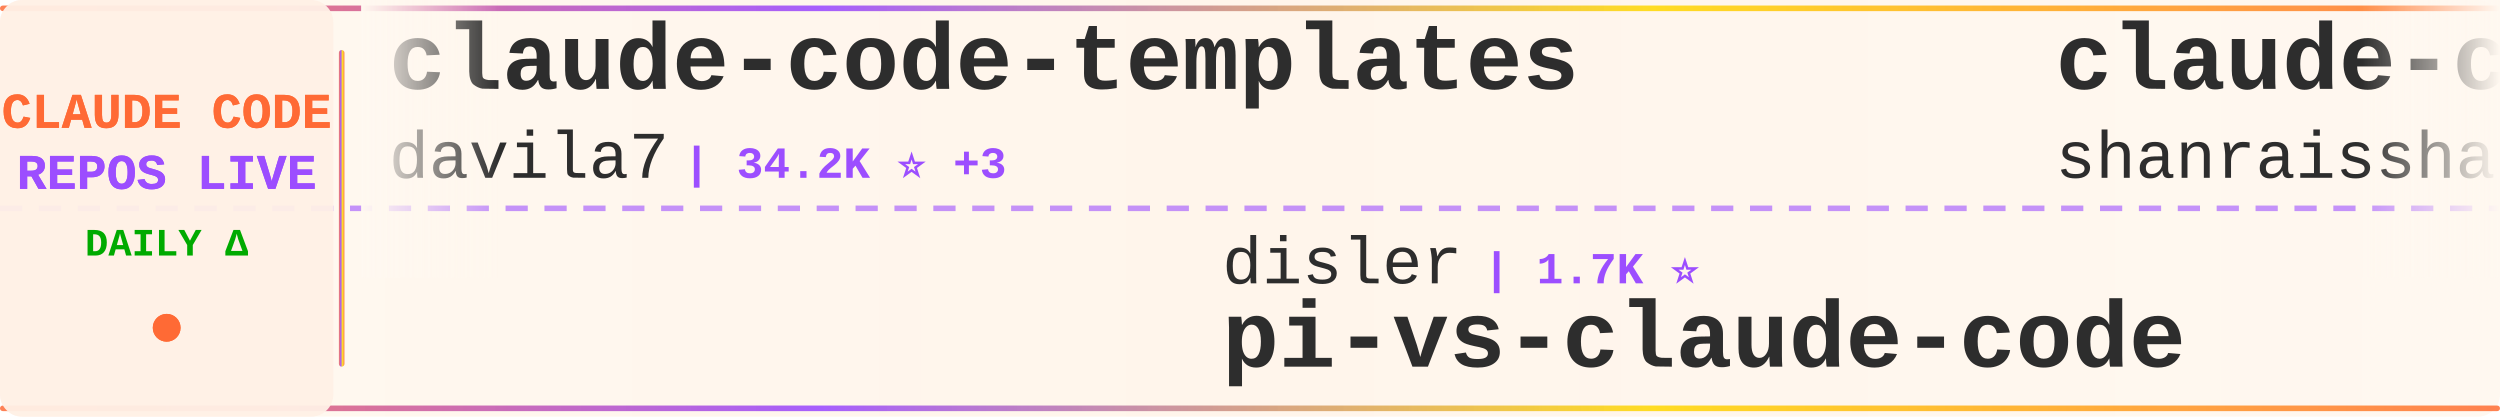
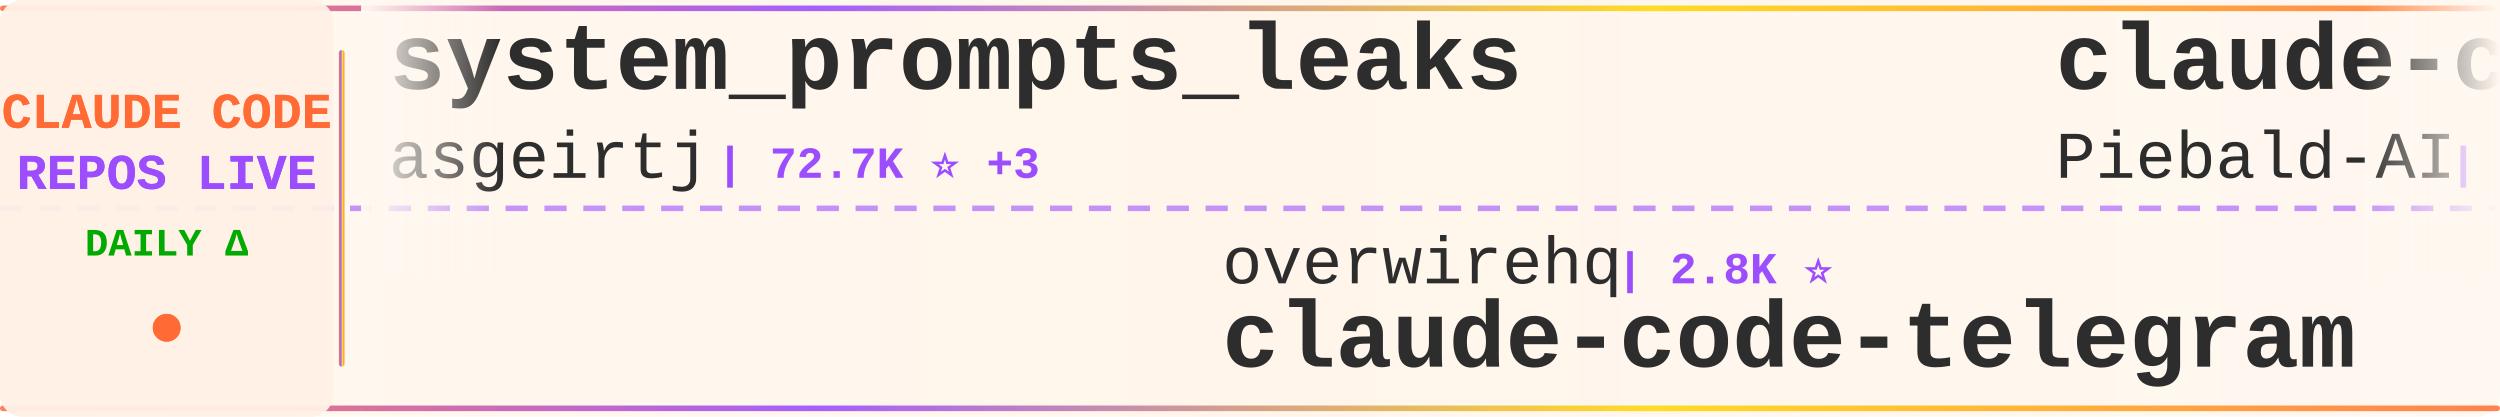
<svg xmlns="http://www.w3.org/2000/svg" width="900" height="150">
  <defs>
    <linearGradient id="tickerBg" x1="0%" y1="0%" x2="100%" y2="0%">
      <stop offset="0%" style="stop-color:#fff8f0;stop-opacity:0.98" />
      <stop offset="50%" style="stop-color:#fff5eb;stop-opacity:1" />
      <stop offset="100%" style="stop-color:#fff8f0;stop-opacity:0.98" />
    </linearGradient>
    <linearGradient id="borderGrad" x1="0%" y1="0%" x2="100%" y2="0%">
      <stop offset="0%" style="stop-color:#FF6B35;stop-opacity:0.85">
        <animate attributeName="stop-opacity" values="0.85;1;0.85" dur="2s" repeatCount="indefinite" />
      </stop>
      <stop offset="33%" style="stop-color:#9C4EFF;stop-opacity:0.9">
        <animate attributeName="stop-opacity" values="0.9;1;0.9" dur="2.2s" repeatCount="indefinite" />
      </stop>
      <stop offset="66%" style="stop-color:#FFD700;stop-opacity:0.85">
        <animate attributeName="stop-opacity" values="0.85;1;0.85" dur="1.8s" repeatCount="indefinite" />
      </stop>
      <stop offset="100%" style="stop-color:#FF6B35;stop-opacity:0.85">
        <animate attributeName="stop-opacity" values="0.85;1;0.85" dur="2s" repeatCount="indefinite" />
      </stop>
    </linearGradient>
    <filter id="textGlow">
      <feGaussianBlur stdDeviation="0.15" result="coloredBlur" />
      <feMerge>
        <feMergeNode in="coloredBlur" />
        <feMergeNode in="SourceGraphic" />
      </feMerge>
    </filter>
    <filter id="metricGlow">
      <feGaussianBlur stdDeviation="0.2" result="coloredBlur" />
      <feMerge>
        <feMergeNode in="coloredBlur" />
        <feMergeNode in="SourceGraphic" />
      </feMerge>
    </filter>
    <linearGradient id="leftFade" x1="0%" y1="0%" x2="100%" y2="0%">
      <stop offset="0%" style="stop-color:#fff8f0;stop-opacity:1" />
      <stop offset="100%" style="stop-color:#fff8f0;stop-opacity:0" />
    </linearGradient>
    <linearGradient id="rightFade" x1="0%" y1="0%" x2="100%" y2="0%">
      <stop offset="0%" style="stop-color:#fff8f0;stop-opacity:0" />
      <stop offset="100%" style="stop-color:#fff8f0;stop-opacity:1" />
    </linearGradient>
  </defs>
  <rect width="900" height="150" fill="url(#tickerBg)" rx="8" />
  <rect x="0" y="2" width="900" height="2" fill="url(#borderGrad)" rx="1" />
  <rect x="0" y="146" width="900" height="2" fill="url(#borderGrad)" rx="1" />
  <line x1="0" y1="75" x2="900" y2="75" stroke="#9C4EFF" stroke-width="2" stroke-dasharray="8 6" opacity="0.6" />
  <rect x="0" y="0" width="120" height="150" fill="#fff0e6" opacity="0.95" rx="8" />
  <text x="60" y="46" font-family="'Courier New', monospace" font-size="18" font-weight="bold" fill="#FF6B35" text-anchor="middle" filter="url(#textGlow)">
    CLAUDE CODE
  </text>
  <text x="60" y="68" font-family="'Courier New', monospace" font-size="18" font-weight="bold" fill="#9C4EFF" text-anchor="middle" filter="url(#textGlow)">
    REPOS LIVE
  </text>
  <text x="60" y="92" font-family="'Courier New', monospace" font-size="14" font-weight="bold" fill="#00aa00" text-anchor="middle">
    DAILY Δ
  </text>
  <circle cx="60" cy="118" r="5" fill="#FF6B35" filter="url(#metricGlow)">
    <animate attributeName="r" values="4;6;4" dur="1.5s" repeatCount="indefinite" />
    <animate attributeName="opacity" values="0.6;1;0.6" dur="1.5s" repeatCount="indefinite" />
  </circle>
  <rect x="122" y="18" width="2" height="114" fill="url(#borderGrad)" rx="1" />
  <clipPath id="tickerClip">
    <rect x="130" y="0" width="770" height="150" />
  </clipPath>
  <g clip-path="url(#tickerClip)">
    <g id="tickerItems">
      <animateTransform attributeName="transform" attributeType="XML" type="translate" from="0 0" to="-3000 0" dur="54s" repeatCount="indefinite" />
      <g transform="translate(0, 0)">
-         <text x="140" y="32" font-family="'Courier New', monospace" font-size="34" font-weight="bold" fill="#2d2d2d">claude-code-templates</text>
-         <text x="140" y="64" font-family="'Courier New', monospace" font-size="24" font-weight="normal" fill="#2d2d2d" opacity="1.0">davila7</text>
-         <text x="246" y="64" font-family="'Courier New', monospace" font-size="16" font-weight="bold" fill="#9C4EFF"> | 34.2K ⭐ +3</text>
+         <text x="140" y="32" font-family="'Courier New', monospace" font-size="34" font-weight="bold" fill="#2d2d2d">system_prompts_leaks</text>
+         <text x="140" y="64" font-family="'Courier New', monospace" font-size="24" font-weight="normal" fill="#2d2d2d" opacity="1.0">asgeirtj</text>
+         <text x="258" y="64" font-family="'Courier New', monospace" font-size="16" font-weight="bold" fill="#9C4EFF"> | 72.7K ⭐ +3</text>
      </g>
      <g transform="translate(300, 0)">
-         <text x="140" y="102" font-family="'Courier New', monospace" font-size="24" font-weight="normal" fill="#2d2d2d" opacity="1.0">disler</text>
-         <text x="234" y="102" font-family="'Courier New', monospace" font-size="16" font-weight="bold" fill="#9C4EFF"> | 1.7K ⭐</text>
-         <text x="140" y="132" font-family="'Courier New', monospace" font-size="34" font-weight="bold" fill="#2d2d2d">pi-vs-claude-code</text>
+         <text x="140" y="102" font-family="'Courier New', monospace" font-size="24" font-weight="normal" fill="#2d2d2d" opacity="1.0">overwirehq</text>
+         <text x="282" y="102" font-family="'Courier New', monospace" font-size="16" font-weight="bold" fill="#9C4EFF"> | 2.8K ⭐</text>
+         <text x="140" y="132" font-family="'Courier New', monospace" font-size="34" font-weight="bold" fill="#2d2d2d">claude-code-telegram</text>
      </g>
      <g transform="translate(600, 0)">
-         <text x="140" y="32" font-family="'Courier New', monospace" font-size="34" font-weight="bold" fill="#2d2d2d">claude-code-best-practic...</text>
-         <text x="140" y="64" font-family="'Courier New', monospace" font-size="24" font-weight="normal" fill="#2d2d2d" opacity="1.0">shanraisshan</text>
-         <text x="306" y="64" font-family="'Courier New', monospace" font-size="16" font-weight="bold" fill="#9C4EFF"> | 69.4K ⭐ +3</text>
+         <text x="140" y="32" font-family="'Courier New', monospace" font-size="34" font-weight="bold" fill="#2d2d2d">claude-code-system-promp...</text>
+         <text x="140" y="64" font-family="'Courier New', monospace" font-size="24" font-weight="normal" fill="#2d2d2d" opacity="1.0">Piebald-AI</text>
+         <text x="282" y="64" font-family="'Courier New', monospace" font-size="16" font-weight="bold" fill="#9C4EFF"> | 13.2K ⭐</text>
      </g>
      <g transform="translate(900, 0)">
-         <text x="140" y="102" font-family="'Courier New', monospace" font-size="24" font-weight="normal" fill="#2d2d2d" opacity="1.0">liuup</text>
-         <text x="222" y="102" font-family="'Courier New', monospace" font-size="16" font-weight="bold" fill="#9C4EFF"> | 4.1K ⭐</text>
-         <text x="140" y="132" font-family="'Courier New', monospace" font-size="34" font-weight="bold" fill="#2d2d2d">claude-code-analysis</text>
+         <text x="140" y="102" font-family="'Courier New', monospace" font-size="24" font-weight="normal" fill="#2d2d2d" opacity="1.0">zebbern</text>
+         <text x="246" y="102" font-family="'Courier New', monospace" font-size="16" font-weight="bold" fill="#9C4EFF"> | 4.7K ⭐</text>
+         <text x="140" y="132" font-family="'Courier New', monospace" font-size="34" font-weight="bold" fill="#2d2d2d">claude-code-guide</text>
      </g>
      <g transform="translate(1200, 0)">
-         <text x="140" y="32" font-family="'Courier New', monospace" font-size="34" font-weight="bold" fill="#2d2d2d">claude-coder</text>
-         <text x="140" y="64" font-family="'Courier New', monospace" font-size="24" font-weight="normal" fill="#2d2d2d" opacity="1.0">kodu-ai</text>
-         <text x="246" y="64" font-family="'Courier New', monospace" font-size="16" font-weight="bold" fill="#9C4EFF"> | 5.2K ⭐</text>
+         <text x="140" y="32" font-family="'Courier New', monospace" font-size="34" font-weight="bold" fill="#2d2d2d">claude-code-local</text>
+         <text x="140" y="64" font-family="'Courier New', monospace" font-size="24" font-weight="normal" fill="#2d2d2d" opacity="1.0">nicedreamzapp</text>
+         <text x="318" y="64" font-family="'Courier New', monospace" font-size="16" font-weight="bold" fill="#9C4EFF"> | 3.5K ⭐</text>
      </g>
      <g transform="translate(1500, 0)">
-         <text x="140" y="102" font-family="'Courier New', monospace" font-size="24" font-weight="normal" fill="#2d2d2d" opacity="1.0">oboard</text>
-         <text x="234" y="102" font-family="'Courier New', monospace" font-size="16" font-weight="bold" fill="#9C4EFF"> | 3.3K ⭐</text>
-         <text x="140" y="132" font-family="'Courier New', monospace" font-size="34" font-weight="bold" fill="#2d2d2d">claude-code-rev</text>
+         <text x="140" y="102" font-family="'Courier New', monospace" font-size="24" font-weight="normal" fill="#2d2d2d" opacity="1.0">fazxes</text>
+         <text x="234" y="102" font-family="'Courier New', monospace" font-size="16" font-weight="bold" fill="#9C4EFF"> | 248 ⭐</text>
+         <text x="140" y="132" font-family="'Courier New', monospace" font-size="34" font-weight="bold" fill="#2d2d2d">Claude-code</text>
      </g>
      <g transform="translate(1800, 0)">
-         <text x="140" y="32" font-family="'Courier New', monospace" font-size="34" font-weight="bold" fill="#2d2d2d">claude-code-harness</text>
-         <text x="140" y="64" font-family="'Courier New', monospace" font-size="24" font-weight="normal" fill="#2d2d2d" opacity="1.0">Chachamaru127</text>
-         <text x="318" y="64" font-family="'Courier New', monospace" font-size="16" font-weight="bold" fill="#9C4EFF"> | 3.2K ⭐</text>
+         <text x="140" y="32" font-family="'Courier New', monospace" font-size="34" font-weight="bold" fill="#2d2d2d">claude-code-action</text>
+         <text x="140" y="64" font-family="'Courier New', monospace" font-size="24" font-weight="normal" fill="#2d2d2d" opacity="1.0">anthropics</text>
+         <text x="282" y="64" font-family="'Courier New', monospace" font-size="16" font-weight="bold" fill="#9C4EFF"> | 10.1K ⭐ +1</text>
      </g>
      <g transform="translate(2100, 0)">
-         <text x="140" y="102" font-family="'Courier New', monospace" font-size="24" font-weight="normal" fill="#2d2d2d" opacity="1.0">Piebald-AI</text>
-         <text x="282" y="102" font-family="'Courier New', monospace" font-size="16" font-weight="bold" fill="#9C4EFF"> | 13.2K ⭐ +1</text>
-         <text x="140" y="132" font-family="'Courier New', monospace" font-size="34" font-weight="bold" fill="#2d2d2d">claude-code-system-promp...</text>
+         <text x="140" y="102" font-family="'Courier New', monospace" font-size="24" font-weight="normal" fill="#2d2d2d" opacity="1.0">frankbria</text>
+         <text x="270" y="102" font-family="'Courier New', monospace" font-size="16" font-weight="bold" fill="#9C4EFF"> | 9.7K ⭐</text>
+         <text x="140" y="132" font-family="'Courier New', monospace" font-size="34" font-weight="bold" fill="#2d2d2d">ralph-claude-code</text>
      </g>
      <g transform="translate(2400, 0)">
-         <text x="140" y="32" font-family="'Courier New', monospace" font-size="34" font-weight="bold" fill="#2d2d2d">claude-code-source</text>
-         <text x="140" y="64" font-family="'Courier New', monospace" font-size="24" font-weight="normal" fill="#2d2d2d" opacity="1.0">AprilNEA</text>
-         <text x="258" y="64" font-family="'Courier New', monospace" font-size="16" font-weight="bold" fill="#9C4EFF"> | 393 ⭐</text>
+         <text x="140" y="32" font-family="'Courier New', monospace" font-size="34" font-weight="bold" fill="#2d2d2d">Claude-Code-Quest</text>
+         <text x="140" y="64" font-family="'Courier New', monospace" font-size="24" font-weight="normal" fill="#2d2d2d" opacity="1.0">wesammustafa</text>
+         <text x="306" y="64" font-family="'Courier New', monospace" font-size="16" font-weight="bold" fill="#9C4EFF"> | 3.7K ⭐ +1</text>
      </g>
      <g transform="translate(2700, 0)">
-         <text x="140" y="102" font-family="'Courier New', monospace" font-size="24" font-weight="normal" fill="#2d2d2d" opacity="1.0">ChinaSiro</text>
-         <text x="270" y="102" font-family="'Courier New', monospace" font-size="16" font-weight="bold" fill="#9C4EFF"> | 9.8K ⭐</text>
-         <text x="140" y="132" font-family="'Courier New', monospace" font-size="34" font-weight="bold" fill="#2d2d2d">claude-code-sourcemap</text>
+         <text x="140" y="102" font-family="'Courier New', monospace" font-size="24" font-weight="normal" fill="#2d2d2d" opacity="1.0">digitalsamba</text>
+         <text x="306" y="102" font-family="'Courier New', monospace" font-size="16" font-weight="bold" fill="#9C4EFF"> | 2.8K ⭐ +2</text>
+         <text x="140" y="132" font-family="'Courier New', monospace" font-size="34" font-weight="bold" fill="#2d2d2d">claude-code-video-toolki...</text>
      </g>
      <g transform="translate(3000, 0)">
-         <text x="140" y="32" font-family="'Courier New', monospace" font-size="34" font-weight="bold" fill="#2d2d2d">claude-code-templates</text>
-         <text x="140" y="64" font-family="'Courier New', monospace" font-size="24" font-weight="normal" fill="#2d2d2d" opacity="1.0">davila7</text>
-         <text x="246" y="64" font-family="'Courier New', monospace" font-size="16" font-weight="bold" fill="#9C4EFF"> | 34.2K ⭐ +3</text>
+         <text x="140" y="32" font-family="'Courier New', monospace" font-size="34" font-weight="bold" fill="#2d2d2d">system_prompts_leaks</text>
+         <text x="140" y="64" font-family="'Courier New', monospace" font-size="24" font-weight="normal" fill="#2d2d2d" opacity="1.0">asgeirtj</text>
+         <text x="258" y="64" font-family="'Courier New', monospace" font-size="16" font-weight="bold" fill="#9C4EFF"> | 72.7K ⭐ +3</text>
      </g>
      <g transform="translate(3300, 0)">
-         <text x="140" y="102" font-family="'Courier New', monospace" font-size="24" font-weight="normal" fill="#2d2d2d" opacity="1.0">disler</text>
-         <text x="234" y="102" font-family="'Courier New', monospace" font-size="16" font-weight="bold" fill="#9C4EFF"> | 1.7K ⭐</text>
-         <text x="140" y="132" font-family="'Courier New', monospace" font-size="34" font-weight="bold" fill="#2d2d2d">pi-vs-claude-code</text>
+         <text x="140" y="102" font-family="'Courier New', monospace" font-size="24" font-weight="normal" fill="#2d2d2d" opacity="1.0">overwirehq</text>
+         <text x="282" y="102" font-family="'Courier New', monospace" font-size="16" font-weight="bold" fill="#9C4EFF"> | 2.8K ⭐</text>
+         <text x="140" y="132" font-family="'Courier New', monospace" font-size="34" font-weight="bold" fill="#2d2d2d">claude-code-telegram</text>
      </g>
      <g transform="translate(3600, 0)">
-         <text x="140" y="32" font-family="'Courier New', monospace" font-size="34" font-weight="bold" fill="#2d2d2d">claude-code-best-practic...</text>
-         <text x="140" y="64" font-family="'Courier New', monospace" font-size="24" font-weight="normal" fill="#2d2d2d" opacity="1.0">shanraisshan</text>
-         <text x="306" y="64" font-family="'Courier New', monospace" font-size="16" font-weight="bold" fill="#9C4EFF"> | 69.4K ⭐ +3</text>
+         <text x="140" y="32" font-family="'Courier New', monospace" font-size="34" font-weight="bold" fill="#2d2d2d">claude-code-system-promp...</text>
+         <text x="140" y="64" font-family="'Courier New', monospace" font-size="24" font-weight="normal" fill="#2d2d2d" opacity="1.0">Piebald-AI</text>
+         <text x="282" y="64" font-family="'Courier New', monospace" font-size="16" font-weight="bold" fill="#9C4EFF"> | 13.2K ⭐</text>
      </g>
      <g transform="translate(3900, 0)">
-         <text x="140" y="102" font-family="'Courier New', monospace" font-size="24" font-weight="normal" fill="#2d2d2d" opacity="1.0">liuup</text>
-         <text x="222" y="102" font-family="'Courier New', monospace" font-size="16" font-weight="bold" fill="#9C4EFF"> | 4.1K ⭐</text>
-         <text x="140" y="132" font-family="'Courier New', monospace" font-size="34" font-weight="bold" fill="#2d2d2d">claude-code-analysis</text>
+         <text x="140" y="102" font-family="'Courier New', monospace" font-size="24" font-weight="normal" fill="#2d2d2d" opacity="1.0">zebbern</text>
+         <text x="246" y="102" font-family="'Courier New', monospace" font-size="16" font-weight="bold" fill="#9C4EFF"> | 4.7K ⭐</text>
+         <text x="140" y="132" font-family="'Courier New', monospace" font-size="34" font-weight="bold" fill="#2d2d2d">claude-code-guide</text>
      </g>
    </g>
  </g>
  <rect x="130" y="0" width="50" height="100" fill="url(#leftFade)" />
  <rect x="850" y="0" width="50" height="100" fill="url(#rightFade)" />
</svg>
